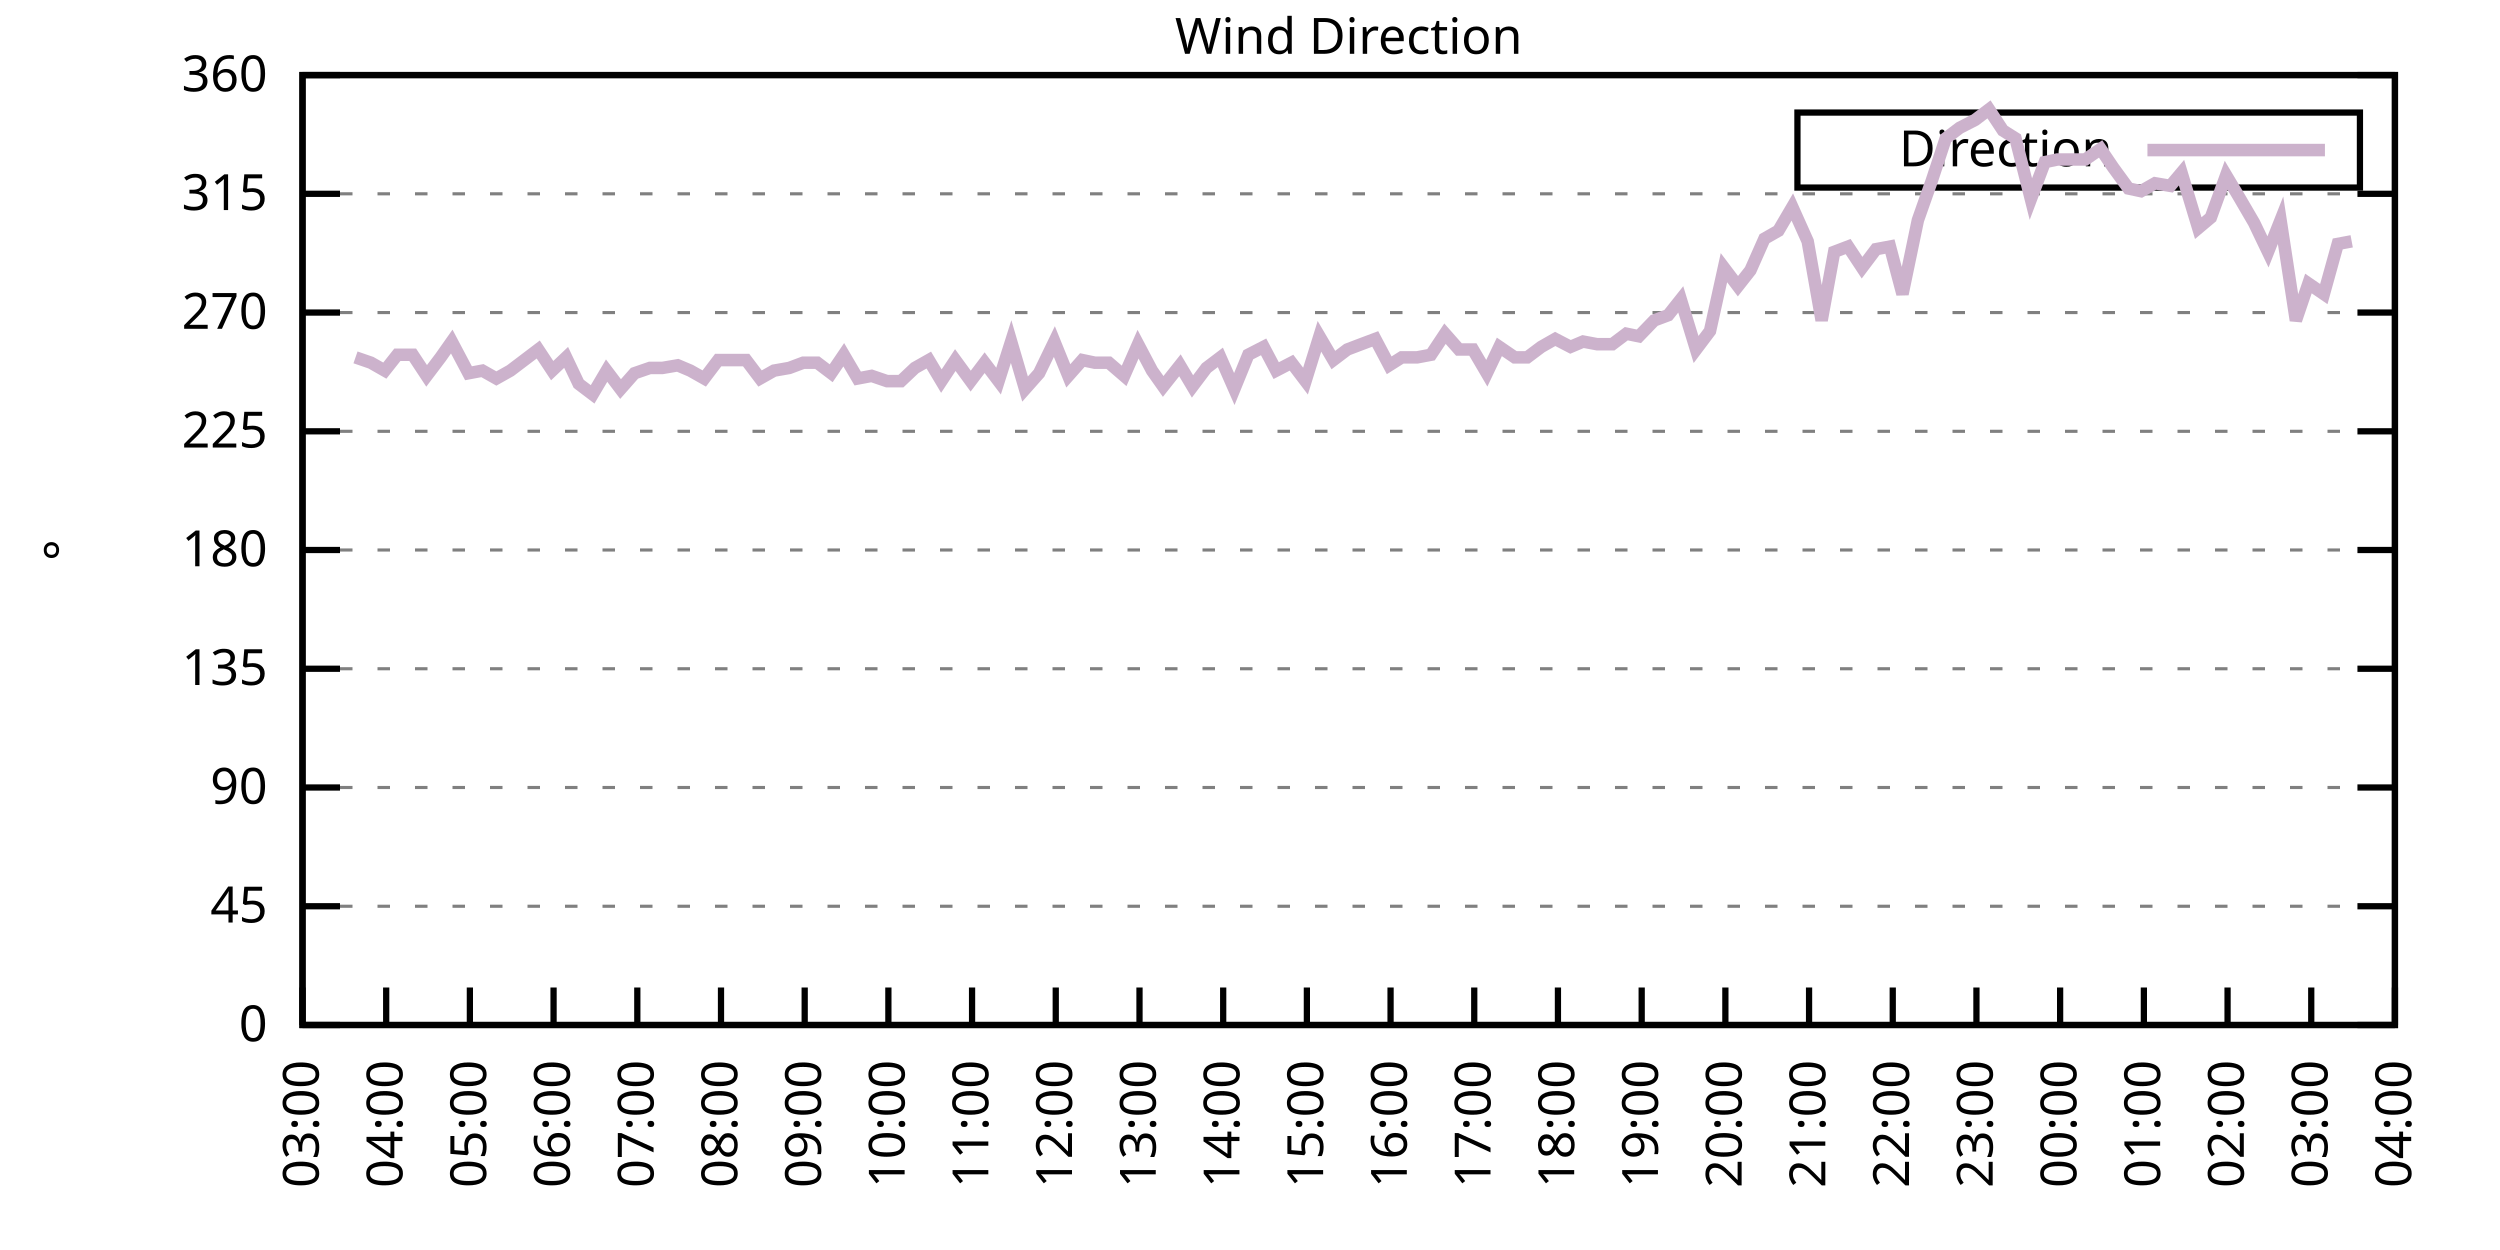
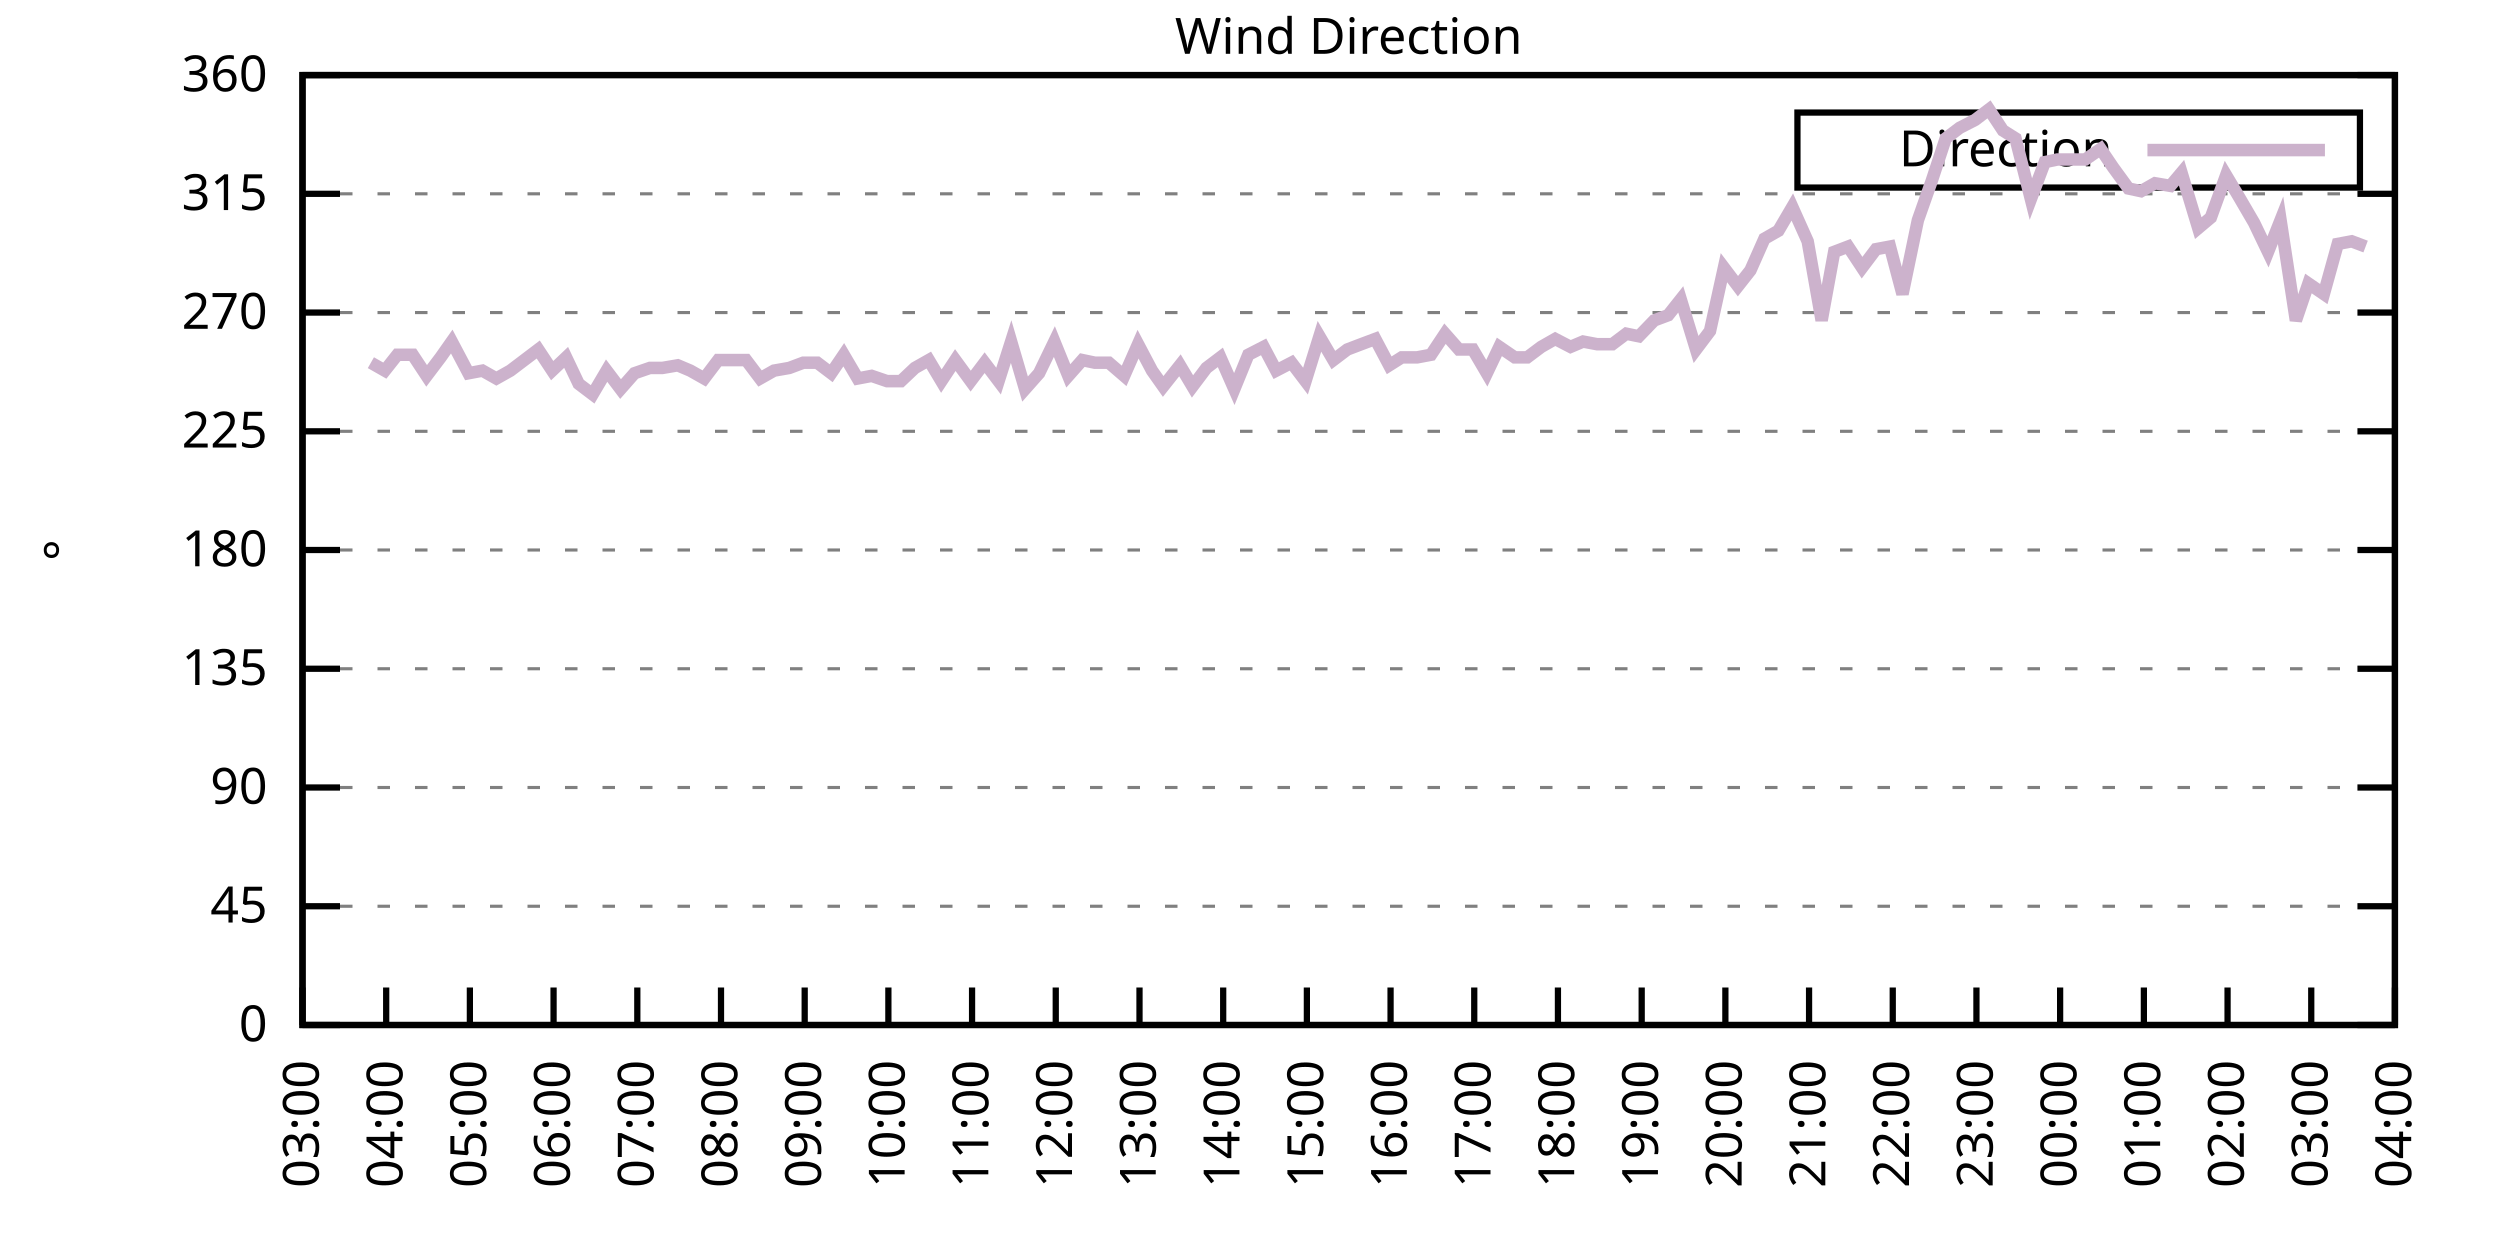
<svg xmlns="http://www.w3.org/2000/svg" xmlns:xlink="http://www.w3.org/1999/xlink" width="400" height="200" viewBox="0 0 400 200">
  <g id="gnuplot_canvas">
    <rect x="0" y="0" width="400" height="200" fill="none" />
    <defs>
      <circle id="gpDot" r="0.5" stroke-width="0.5" stroke="currentColor" />
      <path id="gpPt0" stroke-width="0.333" stroke="currentColor" d="M-1,0 h2 M0,-1 v2" />
      <path id="gpPt1" stroke-width="0.333" stroke="currentColor" d="M-1,-1 L1,1 M1,-1 L-1,1" />
      <path id="gpPt2" stroke-width="0.333" stroke="currentColor" d="M-1,0 L1,0 M0,-1 L0,1 M-1,-1 L1,1 M-1,1 L1,-1" />
      <rect id="gpPt3" stroke-width="0.333" stroke="currentColor" x="-1" y="-1" width="2" height="2" />
      <rect id="gpPt4" stroke-width="0.333" stroke="currentColor" fill="currentColor" x="-1" y="-1" width="2" height="2" />
      <circle id="gpPt5" stroke-width="0.333" stroke="currentColor" cx="0" cy="0" r="1" />
      <use xlink:href="#gpPt5" id="gpPt6" fill="currentColor" stroke="none" />
      <path id="gpPt7" stroke-width="0.333" stroke="currentColor" d="M0,-1.33 L-1.33,0.67 L1.33,0.67 z" />
      <use xlink:href="#gpPt7" id="gpPt8" fill="currentColor" stroke="none" />
      <use xlink:href="#gpPt7" id="gpPt9" stroke="currentColor" transform="rotate(180)" />
      <use xlink:href="#gpPt9" id="gpPt10" fill="currentColor" stroke="none" />
      <use xlink:href="#gpPt3" id="gpPt11" stroke="currentColor" transform="rotate(45)" />
      <use xlink:href="#gpPt11" id="gpPt12" fill="currentColor" stroke="none" />
      <path id="gpPt13" stroke-width="0.333" stroke="currentColor" d="M0,1.330 L1.265,0.411 L0.782,-1.067 L-0.782,-1.076 L-1.265,0.411 z" />
      <use xlink:href="#gpPt13" id="gpPt14" fill="currentColor" stroke="none" />
      <filter id="textbox" filterUnits="objectBoundingBox" x="0" y="0" height="1" width="1">
        <feFlood flood-color="white" flood-opacity="1" result="bgnd" />
        <feComposite in="SourceGraphic" in2="bgnd" operator="atop" />
      </filter>
      <filter id="greybox" filterUnits="objectBoundingBox" x="0" y="0" height="1" width="1">
        <feFlood flood-color="lightgrey" flood-opacity="1" result="grey" />
        <feComposite in="SourceGraphic" in2="grey" operator="atop" />
      </filter>
    </defs>
    <g fill="none" color="white" stroke="currentColor" stroke-width="1.00" stroke-linecap="butt" stroke-linejoin="miter">
</g>
    <g fill="none" color="black" stroke="currentColor" stroke-width="1.00" stroke-linecap="butt" stroke-linejoin="miter">
      <g stroke="none" shape-rendering="crispEdges">
        <polygon fill="rgb(255, 255, 255)" points="48.40,164.00 383.18,164.00 383.18,12.02 48.40,12.02 " />
      </g>
    </g>
    <g fill="none" color="black" stroke="currentColor" stroke-width="1.00" stroke-linecap="butt" stroke-linejoin="miter">
</g>
    <g fill="none" color="black" stroke="black" stroke-width="0.50" stroke-linecap="butt" stroke-linejoin="miter">
</g>
    <g fill="none" color="gray" stroke="currentColor" stroke-width="0.50" stroke-linecap="butt" stroke-linejoin="miter">
      <path stroke="gray" stroke-dasharray="2,4" class="gridline" d="M48.40,164.00 L383.19,164.00  " />
    </g>
    <g fill="none" color="gray" stroke="gray" stroke-width="1.00" stroke-linecap="butt" stroke-linejoin="miter">
</g>
    <g fill="none" color="black" stroke="currentColor" stroke-width="1.00" stroke-linecap="butt" stroke-linejoin="miter">
      <path stroke="black" d="M48.40,164.00 L54.40,164.00 M383.19,164.00 L377.19,164.00  " />
      <g transform="translate(42.80,166.60)" stroke="none" fill="black" font-family="Sans" font-size="8.00" text-anchor="end">
        <text>
          <tspan font-family="Sans"> 0</tspan>
        </text>
      </g>
    </g>
    <g fill="none" color="black" stroke="currentColor" stroke-width="1.00" stroke-linecap="butt" stroke-linejoin="miter">
</g>
    <g fill="none" color="black" stroke="black" stroke-width="0.50" stroke-linecap="butt" stroke-linejoin="miter">
</g>
    <g fill="none" color="gray" stroke="currentColor" stroke-width="0.50" stroke-linecap="butt" stroke-linejoin="miter">
      <path stroke="gray" stroke-dasharray="2,4" class="gridline" d="M48.40,145.00 L383.19,145.00  " />
    </g>
    <g fill="none" color="gray" stroke="gray" stroke-width="1.00" stroke-linecap="butt" stroke-linejoin="miter">
</g>
    <g fill="none" color="black" stroke="currentColor" stroke-width="1.00" stroke-linecap="butt" stroke-linejoin="miter">
      <path stroke="black" d="M48.40,145.00 L54.40,145.00 M383.19,145.00 L377.19,145.00  " />
      <g transform="translate(42.80,147.60)" stroke="none" fill="black" font-family="Sans" font-size="8.00" text-anchor="end">
        <text>
          <tspan font-family="Sans"> 45</tspan>
        </text>
      </g>
    </g>
    <g fill="none" color="black" stroke="currentColor" stroke-width="1.00" stroke-linecap="butt" stroke-linejoin="miter">
</g>
    <g fill="none" color="black" stroke="black" stroke-width="0.50" stroke-linecap="butt" stroke-linejoin="miter">
</g>
    <g fill="none" color="gray" stroke="currentColor" stroke-width="0.50" stroke-linecap="butt" stroke-linejoin="miter">
      <path stroke="gray" stroke-dasharray="2,4" class="gridline" d="M48.40,126.00 L383.19,126.00  " />
    </g>
    <g fill="none" color="gray" stroke="gray" stroke-width="1.00" stroke-linecap="butt" stroke-linejoin="miter">
</g>
    <g fill="none" color="black" stroke="currentColor" stroke-width="1.00" stroke-linecap="butt" stroke-linejoin="miter">
      <path stroke="black" d="M48.40,126.00 L54.40,126.00 M383.19,126.00 L377.19,126.00  " />
      <g transform="translate(42.80,128.60)" stroke="none" fill="black" font-family="Sans" font-size="8.00" text-anchor="end">
        <text>
          <tspan font-family="Sans"> 90</tspan>
        </text>
      </g>
    </g>
    <g fill="none" color="black" stroke="currentColor" stroke-width="1.00" stroke-linecap="butt" stroke-linejoin="miter">
</g>
    <g fill="none" color="black" stroke="black" stroke-width="0.50" stroke-linecap="butt" stroke-linejoin="miter">
</g>
    <g fill="none" color="gray" stroke="currentColor" stroke-width="0.50" stroke-linecap="butt" stroke-linejoin="miter">
      <path stroke="gray" stroke-dasharray="2,4" class="gridline" d="M48.40,107.00 L383.19,107.00  " />
    </g>
    <g fill="none" color="gray" stroke="gray" stroke-width="1.00" stroke-linecap="butt" stroke-linejoin="miter">
</g>
    <g fill="none" color="black" stroke="currentColor" stroke-width="1.00" stroke-linecap="butt" stroke-linejoin="miter">
      <path stroke="black" d="M48.40,107.00 L54.40,107.00 M383.19,107.00 L377.19,107.00  " />
      <g transform="translate(42.80,109.60)" stroke="none" fill="black" font-family="Sans" font-size="8.00" text-anchor="end">
        <text>
          <tspan font-family="Sans"> 135</tspan>
        </text>
      </g>
    </g>
    <g fill="none" color="black" stroke="currentColor" stroke-width="1.00" stroke-linecap="butt" stroke-linejoin="miter">
</g>
    <g fill="none" color="black" stroke="black" stroke-width="0.50" stroke-linecap="butt" stroke-linejoin="miter">
</g>
    <g fill="none" color="gray" stroke="currentColor" stroke-width="0.50" stroke-linecap="butt" stroke-linejoin="miter">
      <path stroke="gray" stroke-dasharray="2,4" class="gridline" d="M48.40,88.00 L383.19,88.00  " />
    </g>
    <g fill="none" color="gray" stroke="gray" stroke-width="1.00" stroke-linecap="butt" stroke-linejoin="miter">
</g>
    <g fill="none" color="black" stroke="currentColor" stroke-width="1.00" stroke-linecap="butt" stroke-linejoin="miter">
      <path stroke="black" d="M48.40,88.00 L54.40,88.00 M383.19,88.00 L377.19,88.00  " />
      <g transform="translate(42.80,90.60)" stroke="none" fill="black" font-family="Sans" font-size="8.00" text-anchor="end">
        <text>
          <tspan font-family="Sans"> 180</tspan>
        </text>
      </g>
    </g>
    <g fill="none" color="black" stroke="currentColor" stroke-width="1.00" stroke-linecap="butt" stroke-linejoin="miter">
</g>
    <g fill="none" color="black" stroke="black" stroke-width="0.50" stroke-linecap="butt" stroke-linejoin="miter">
</g>
    <g fill="none" color="gray" stroke="currentColor" stroke-width="0.50" stroke-linecap="butt" stroke-linejoin="miter">
      <path stroke="gray" stroke-dasharray="2,4" class="gridline" d="M48.40,69.01 L383.19,69.01  " />
    </g>
    <g fill="none" color="gray" stroke="gray" stroke-width="1.00" stroke-linecap="butt" stroke-linejoin="miter">
</g>
    <g fill="none" color="black" stroke="currentColor" stroke-width="1.00" stroke-linecap="butt" stroke-linejoin="miter">
      <path stroke="black" d="M48.40,69.01 L54.40,69.01 M383.19,69.01 L377.19,69.01  " />
      <g transform="translate(42.80,71.61)" stroke="none" fill="black" font-family="Sans" font-size="8.00" text-anchor="end">
        <text>
          <tspan font-family="Sans"> 225</tspan>
        </text>
      </g>
    </g>
    <g fill="none" color="black" stroke="currentColor" stroke-width="1.00" stroke-linecap="butt" stroke-linejoin="miter">
</g>
    <g fill="none" color="black" stroke="black" stroke-width="0.50" stroke-linecap="butt" stroke-linejoin="miter">
</g>
    <g fill="none" color="gray" stroke="currentColor" stroke-width="0.50" stroke-linecap="butt" stroke-linejoin="miter">
      <path stroke="gray" stroke-dasharray="2,4" class="gridline" d="M48.40,50.01 L383.19,50.01  " />
    </g>
    <g fill="none" color="gray" stroke="gray" stroke-width="1.00" stroke-linecap="butt" stroke-linejoin="miter">
</g>
    <g fill="none" color="black" stroke="currentColor" stroke-width="1.00" stroke-linecap="butt" stroke-linejoin="miter">
      <path stroke="black" d="M48.40,50.01 L54.40,50.01 M383.19,50.01 L377.19,50.01  " />
      <g transform="translate(42.80,52.61)" stroke="none" fill="black" font-family="Sans" font-size="8.00" text-anchor="end">
        <text>
          <tspan font-family="Sans"> 270</tspan>
        </text>
      </g>
    </g>
    <g fill="none" color="black" stroke="currentColor" stroke-width="1.00" stroke-linecap="butt" stroke-linejoin="miter">
</g>
    <g fill="none" color="black" stroke="black" stroke-width="0.50" stroke-linecap="butt" stroke-linejoin="miter">
</g>
    <g fill="none" color="gray" stroke="currentColor" stroke-width="0.50" stroke-linecap="butt" stroke-linejoin="miter">
      <path stroke="gray" stroke-dasharray="2,4" class="gridline" d="M48.40,31.01 L383.19,31.01  " />
    </g>
    <g fill="none" color="gray" stroke="gray" stroke-width="1.00" stroke-linecap="butt" stroke-linejoin="miter">
</g>
    <g fill="none" color="black" stroke="currentColor" stroke-width="1.00" stroke-linecap="butt" stroke-linejoin="miter">
      <path stroke="black" d="M48.40,31.01 L54.40,31.01 M383.19,31.01 L377.19,31.01  " />
      <g transform="translate(42.80,33.61)" stroke="none" fill="black" font-family="Sans" font-size="8.00" text-anchor="end">
        <text>
          <tspan font-family="Sans"> 315</tspan>
        </text>
      </g>
    </g>
    <g fill="none" color="black" stroke="currentColor" stroke-width="1.00" stroke-linecap="butt" stroke-linejoin="miter">
</g>
    <g fill="none" color="black" stroke="black" stroke-width="0.50" stroke-linecap="butt" stroke-linejoin="miter">
</g>
    <g fill="none" color="gray" stroke="currentColor" stroke-width="0.50" stroke-linecap="butt" stroke-linejoin="miter">
      <path stroke="gray" stroke-dasharray="2,4" class="gridline" d="M48.40,12.01 L383.19,12.01  " />
    </g>
    <g fill="none" color="gray" stroke="gray" stroke-width="1.00" stroke-linecap="butt" stroke-linejoin="miter">
</g>
    <g fill="none" color="black" stroke="currentColor" stroke-width="1.00" stroke-linecap="butt" stroke-linejoin="miter">
      <path stroke="black" d="M48.40,12.01 L54.40,12.01 M383.19,12.01 L377.19,12.01  " />
      <g transform="translate(42.80,14.61)" stroke="none" fill="black" font-family="Sans" font-size="8.00" text-anchor="end">
        <text>
          <tspan font-family="Sans"> 360</tspan>
        </text>
      </g>
    </g>
    <g fill="none" color="black" stroke="currentColor" stroke-width="1.00" stroke-linecap="butt" stroke-linejoin="miter">
      <path stroke="black" d="M48.40,164.00 L48.40,158.00  " />
      <g transform="translate(51.00,169.60) rotate(270.00)" stroke="none" fill="black" font-family="Sans" font-size="8.00" text-anchor="end">
        <text>
          <tspan font-family="Sans">03:00</tspan>
        </text>
      </g>
    </g>
    <g fill="none" color="black" stroke="currentColor" stroke-width="1.00" stroke-linecap="butt" stroke-linejoin="miter">
      <path stroke="black" d="M61.79,164.00 L61.79,158.00  " />
      <g transform="translate(64.39,169.60) rotate(270.00)" stroke="none" fill="black" font-family="Sans" font-size="8.00" text-anchor="end">
        <text>
          <tspan font-family="Sans">04:00</tspan>
        </text>
      </g>
    </g>
    <g fill="none" color="black" stroke="currentColor" stroke-width="1.00" stroke-linecap="butt" stroke-linejoin="miter">
      <path stroke="black" d="M75.18,164.00 L75.18,158.00  " />
      <g transform="translate(77.78,169.60) rotate(270.00)" stroke="none" fill="black" font-family="Sans" font-size="8.00" text-anchor="end">
        <text>
          <tspan font-family="Sans">05:00</tspan>
        </text>
      </g>
    </g>
    <g fill="none" color="black" stroke="currentColor" stroke-width="1.00" stroke-linecap="butt" stroke-linejoin="miter">
      <path stroke="black" d="M88.57,164.00 L88.57,158.00  " />
      <g transform="translate(91.17,169.60) rotate(270.00)" stroke="none" fill="black" font-family="Sans" font-size="8.00" text-anchor="end">
        <text>
          <tspan font-family="Sans">06:00</tspan>
        </text>
      </g>
    </g>
    <g fill="none" color="black" stroke="currentColor" stroke-width="1.00" stroke-linecap="butt" stroke-linejoin="miter">
      <path stroke="black" d="M101.97,164.00 L101.97,158.00  " />
      <g transform="translate(104.57,169.60) rotate(270.00)" stroke="none" fill="black" font-family="Sans" font-size="8.00" text-anchor="end">
        <text>
          <tspan font-family="Sans">07:00</tspan>
        </text>
      </g>
    </g>
    <g fill="none" color="black" stroke="currentColor" stroke-width="1.00" stroke-linecap="butt" stroke-linejoin="miter">
      <path stroke="black" d="M115.36,164.00 L115.36,158.00  " />
      <g transform="translate(117.96,169.60) rotate(270.00)" stroke="none" fill="black" font-family="Sans" font-size="8.00" text-anchor="end">
        <text>
          <tspan font-family="Sans">08:00</tspan>
        </text>
      </g>
    </g>
    <g fill="none" color="black" stroke="currentColor" stroke-width="1.00" stroke-linecap="butt" stroke-linejoin="miter">
      <path stroke="black" d="M128.75,164.00 L128.75,158.00  " />
      <g transform="translate(131.35,169.60) rotate(270.00)" stroke="none" fill="black" font-family="Sans" font-size="8.00" text-anchor="end">
        <text>
          <tspan font-family="Sans">09:00</tspan>
        </text>
      </g>
    </g>
    <g fill="none" color="black" stroke="currentColor" stroke-width="1.00" stroke-linecap="butt" stroke-linejoin="miter">
      <path stroke="black" d="M142.14,164.00 L142.14,158.00  " />
      <g transform="translate(144.74,169.60) rotate(270.00)" stroke="none" fill="black" font-family="Sans" font-size="8.00" text-anchor="end">
        <text>
          <tspan font-family="Sans">10:00</tspan>
        </text>
      </g>
    </g>
    <g fill="none" color="black" stroke="currentColor" stroke-width="1.00" stroke-linecap="butt" stroke-linejoin="miter">
      <path stroke="black" d="M155.53,164.00 L155.53,158.00  " />
      <g transform="translate(158.13,169.60) rotate(270.00)" stroke="none" fill="black" font-family="Sans" font-size="8.00" text-anchor="end">
        <text>
          <tspan font-family="Sans">11:00</tspan>
        </text>
      </g>
    </g>
    <g fill="none" color="black" stroke="currentColor" stroke-width="1.00" stroke-linecap="butt" stroke-linejoin="miter">
      <path stroke="black" d="M168.92,164.00 L168.92,158.00  " />
      <g transform="translate(171.52,169.60) rotate(270.00)" stroke="none" fill="black" font-family="Sans" font-size="8.00" text-anchor="end">
        <text>
          <tspan font-family="Sans">12:00</tspan>
        </text>
      </g>
    </g>
    <g fill="none" color="black" stroke="currentColor" stroke-width="1.00" stroke-linecap="butt" stroke-linejoin="miter">
      <path stroke="black" d="M182.32,164.00 L182.32,158.00  " />
      <g transform="translate(184.92,169.60) rotate(270.00)" stroke="none" fill="black" font-family="Sans" font-size="8.00" text-anchor="end">
        <text>
          <tspan font-family="Sans">13:00</tspan>
        </text>
      </g>
    </g>
    <g fill="none" color="black" stroke="currentColor" stroke-width="1.00" stroke-linecap="butt" stroke-linejoin="miter">
      <path stroke="black" d="M195.71,164.00 L195.71,158.00  " />
      <g transform="translate(198.31,169.60) rotate(270.00)" stroke="none" fill="black" font-family="Sans" font-size="8.00" text-anchor="end">
        <text>
          <tspan font-family="Sans">14:00</tspan>
        </text>
      </g>
    </g>
    <g fill="none" color="black" stroke="currentColor" stroke-width="1.00" stroke-linecap="butt" stroke-linejoin="miter">
      <path stroke="black" d="M209.10,164.00 L209.10,158.00  " />
      <g transform="translate(211.70,169.60) rotate(270.00)" stroke="none" fill="black" font-family="Sans" font-size="8.00" text-anchor="end">
        <text>
          <tspan font-family="Sans">15:00</tspan>
        </text>
      </g>
    </g>
    <g fill="none" color="black" stroke="currentColor" stroke-width="1.00" stroke-linecap="butt" stroke-linejoin="miter">
      <path stroke="black" d="M222.49,164.00 L222.49,158.00  " />
      <g transform="translate(225.09,169.60) rotate(270.00)" stroke="none" fill="black" font-family="Sans" font-size="8.00" text-anchor="end">
        <text>
          <tspan font-family="Sans">16:00</tspan>
        </text>
      </g>
    </g>
    <g fill="none" color="black" stroke="currentColor" stroke-width="1.00" stroke-linecap="butt" stroke-linejoin="miter">
      <path stroke="black" d="M235.88,164.00 L235.88,158.00  " />
      <g transform="translate(238.48,169.60) rotate(270.00)" stroke="none" fill="black" font-family="Sans" font-size="8.00" text-anchor="end">
        <text>
          <tspan font-family="Sans">17:00</tspan>
        </text>
      </g>
    </g>
    <g fill="none" color="black" stroke="currentColor" stroke-width="1.00" stroke-linecap="butt" stroke-linejoin="miter">
      <path stroke="black" d="M249.27,164.00 L249.27,158.00  " />
      <g transform="translate(251.87,169.60) rotate(270.00)" stroke="none" fill="black" font-family="Sans" font-size="8.00" text-anchor="end">
        <text>
          <tspan font-family="Sans">18:00</tspan>
        </text>
      </g>
    </g>
    <g fill="none" color="black" stroke="currentColor" stroke-width="1.00" stroke-linecap="butt" stroke-linejoin="miter">
      <path stroke="black" d="M262.67,164.00 L262.67,158.00  " />
      <g transform="translate(265.27,169.60) rotate(270.00)" stroke="none" fill="black" font-family="Sans" font-size="8.00" text-anchor="end">
        <text>
          <tspan font-family="Sans">19:00</tspan>
        </text>
      </g>
    </g>
    <g fill="none" color="black" stroke="currentColor" stroke-width="1.00" stroke-linecap="butt" stroke-linejoin="miter">
      <path stroke="black" d="M276.06,164.00 L276.06,158.00  " />
      <g transform="translate(278.66,169.60) rotate(270.00)" stroke="none" fill="black" font-family="Sans" font-size="8.00" text-anchor="end">
        <text>
          <tspan font-family="Sans">20:00</tspan>
        </text>
      </g>
    </g>
    <g fill="none" color="black" stroke="currentColor" stroke-width="1.00" stroke-linecap="butt" stroke-linejoin="miter">
      <path stroke="black" d="M289.45,164.00 L289.45,158.00  " />
      <g transform="translate(292.05,169.60) rotate(270.00)" stroke="none" fill="black" font-family="Sans" font-size="8.00" text-anchor="end">
        <text>
          <tspan font-family="Sans">21:00</tspan>
        </text>
      </g>
    </g>
    <g fill="none" color="black" stroke="currentColor" stroke-width="1.00" stroke-linecap="butt" stroke-linejoin="miter">
      <path stroke="black" d="M302.84,164.00 L302.84,158.00  " />
      <g transform="translate(305.44,169.60) rotate(270.00)" stroke="none" fill="black" font-family="Sans" font-size="8.00" text-anchor="end">
        <text>
          <tspan font-family="Sans">22:00</tspan>
        </text>
      </g>
    </g>
    <g fill="none" color="black" stroke="currentColor" stroke-width="1.00" stroke-linecap="butt" stroke-linejoin="miter">
      <path stroke="black" d="M316.23,164.00 L316.23,158.00  " />
      <g transform="translate(318.83,169.60) rotate(270.00)" stroke="none" fill="black" font-family="Sans" font-size="8.00" text-anchor="end">
        <text>
          <tspan font-family="Sans">23:00</tspan>
        </text>
      </g>
    </g>
    <g fill="none" color="black" stroke="currentColor" stroke-width="1.00" stroke-linecap="butt" stroke-linejoin="miter">
      <path stroke="black" d="M329.62,164.00 L329.62,158.00  " />
      <g transform="translate(332.22,169.60) rotate(270.00)" stroke="none" fill="black" font-family="Sans" font-size="8.00" text-anchor="end">
        <text>
          <tspan font-family="Sans">00:00</tspan>
        </text>
      </g>
    </g>
    <g fill="none" color="black" stroke="currentColor" stroke-width="1.00" stroke-linecap="butt" stroke-linejoin="miter">
      <path stroke="black" d="M343.02,164.00 L343.02,158.00  " />
      <g transform="translate(345.62,169.60) rotate(270.00)" stroke="none" fill="black" font-family="Sans" font-size="8.00" text-anchor="end">
        <text>
          <tspan font-family="Sans">01:00</tspan>
        </text>
      </g>
    </g>
    <g fill="none" color="black" stroke="currentColor" stroke-width="1.00" stroke-linecap="butt" stroke-linejoin="miter">
      <path stroke="black" d="M356.41,164.00 L356.41,158.00  " />
      <g transform="translate(359.01,169.60) rotate(270.00)" stroke="none" fill="black" font-family="Sans" font-size="8.00" text-anchor="end">
        <text>
          <tspan font-family="Sans">02:00</tspan>
        </text>
      </g>
    </g>
    <g fill="none" color="black" stroke="currentColor" stroke-width="1.00" stroke-linecap="butt" stroke-linejoin="miter">
      <path stroke="black" d="M369.80,164.00 L369.80,158.00  " />
      <g transform="translate(372.40,169.60) rotate(270.00)" stroke="none" fill="black" font-family="Sans" font-size="8.00" text-anchor="end">
        <text>
          <tspan font-family="Sans">03:00</tspan>
        </text>
      </g>
    </g>
    <g fill="none" color="black" stroke="currentColor" stroke-width="1.00" stroke-linecap="butt" stroke-linejoin="miter">
      <path stroke="black" d="M383.19,164.00 L383.19,158.00  " />
      <g transform="translate(385.79,169.60) rotate(270.00)" stroke="none" fill="black" font-family="Sans" font-size="8.00" text-anchor="end">
        <text>
          <tspan font-family="Sans">04:00</tspan>
        </text>
      </g>
    </g>
    <g fill="none" color="black" stroke="currentColor" stroke-width="1.00" stroke-linecap="butt" stroke-linejoin="miter">
</g>
    <g fill="none" color="black" stroke="currentColor" stroke-width="1.00" stroke-linecap="butt" stroke-linejoin="miter">
      <path stroke="black" d="M48.40,12.01 L48.40,164.00 L383.19,164.00 L383.19,12.01 L48.40,12.01 Z  " />
    </g>
    <g fill="none" color="black" stroke="currentColor" stroke-width="1.00" stroke-linecap="butt" stroke-linejoin="miter">
</g>
    <g fill="none" color="black" stroke="currentColor" stroke-width="1.00" stroke-linecap="butt" stroke-linejoin="miter">
      <path stroke="black" d="M287.59,30.01 L287.59,18.01 L377.59,18.01 L377.59,30.01 L287.59,30.01 Z  " />
    </g>
    <g id="Wind_direction_plot_1">
      <g fill="none" color="white" stroke="black" stroke-width="2.00" stroke-linecap="butt" stroke-linejoin="miter">
</g>
      <g fill="none" color="black" stroke="currentColor" stroke-width="2.00" stroke-linecap="butt" stroke-linejoin="miter">
        <g transform="translate(337.99,26.61)" stroke="none" fill="black" font-family="Sans" font-size="8.00" text-anchor="end">
          <text>
            <tspan font-family="Sans">Direction</tspan>
          </text>
        </g>
      </g>
      <g fill="none" color="black" stroke="currentColor" stroke-width="2.00" stroke-linecap="butt" stroke-linejoin="miter">
-         <path stroke="rgb(204, 178, 204)" d="M343.59,24.01 L371.99,24.01 M56.88,57.18 L59.34,58.03 L61.57,59.30 L63.58,56.76 L66.03,56.76 L68.26,60.14   L70.50,57.18 L72.28,54.65 L74.96,59.72 L77.19,59.30 L79.42,60.56 L81.66,59.30 L83.89,57.61 L86.12,55.92   L88.35,59.30 L90.58,57.18 L92.59,61.41 L94.82,63.10 L97.06,59.30 L99.29,62.25 L101.52,59.72 L103.98,58.87   L105.98,58.87 L108.44,58.45 L110.45,59.30 L112.68,60.56 L114.91,57.61 L117.14,57.61 L119.38,57.61 L121.61,60.56   L123.84,59.30 L126.29,58.87 L128.53,58.03 L130.76,58.03 L132.99,59.72 L135.00,56.76 L137.23,60.56 L139.46,60.14   L141.92,60.98 L144.15,60.98 L146.38,58.87 L148.61,57.61 L150.62,60.98 L152.85,57.61 L155.31,60.98 L157.54,58.03   L159.77,60.98 L161.78,54.65 L164.01,62.25 L166.25,59.72 L168.70,54.65 L170.93,60.14 L173.17,57.61 L175.17,58.03   L177.41,58.03 L179.86,60.14 L182.09,55.07 L184.32,59.30 L186.11,61.83 L188.79,58.45 L190.80,61.83 L193.03,58.87   L195.26,57.18 L197.49,62.25 L199.73,56.76 L202.18,55.50 L204.19,59.30 L206.64,58.03 L208.88,60.98 L211.11,53.81   L213.34,57.61 L215.57,55.92 L217.80,55.07 L220.04,54.23 L222.27,58.45 L224.28,57.18 L226.73,57.18 L228.96,56.76   L231.20,53.39 L233.43,55.92 L235.66,55.92 L237.89,59.72 L239.90,55.50 L242.36,57.18 L244.36,57.18 L246.60,55.50   L248.83,54.23 L251.28,55.50 L253.29,54.65 L255.52,55.07 L257.98,55.07 L260.21,53.39 L262.22,53.81 L264.67,51.27   L266.91,50.43 L268.92,47.90 L271.37,55.92 L273.60,52.96 L275.83,42.83 L278.07,45.79 L280.07,43.25 L282.31,38.19   L284.54,36.92 L286.77,33.12 L289.23,38.61 L291.46,51.27 L293.47,40.30 L295.70,39.45 L297.93,42.83 L300.16,39.87   L302.39,39.45 L304.40,47.05 L306.86,35.23 L309.09,28.90 L311.32,22.14 L313.55,20.45 L316.01,19.19 L318.24,17.50   L320.47,20.88 L322.48,22.14 L324.94,31.85 L327.17,25.94 L329.18,25.52 L331.63,25.52 L333.64,25.52 L336.10,23.83   L338.10,26.79 L340.56,30.16 L342.57,30.59 L344.80,29.32 L347.26,29.74 L349.04,27.63 L351.72,36.50 L353.73,34.81   L356.18,28.05 L358.19,31.43 L360.65,35.65 L362.88,40.30 L364.89,35.23 L367.34,51.27 L369.35,45.36 L371.81,47.05   L374.04,39.03 L376.27,38.61  " />
+         <path stroke="rgb(204, 178, 204)" d="M343.59,24.01 L371.99,24.01 M59.34,58.03 L61.57,59.30 L63.58,56.76 L66.03,56.76 L68.26,60.14 L70.50,57.18   L72.28,54.65 L74.96,59.72 L77.19,59.30 L79.42,60.56 L81.66,59.30 L83.89,57.61 L86.12,55.92 L88.35,59.30   L90.58,57.18 L92.59,61.41 L94.82,63.10 L97.06,59.30 L99.29,62.25 L101.52,59.72 L103.98,58.87 L105.98,58.87   L108.44,58.45 L110.45,59.30 L112.68,60.56 L114.91,57.61 L117.14,57.61 L119.38,57.61 L121.61,60.56 L123.84,59.30   L126.29,58.87 L128.53,58.03 L130.76,58.03 L132.99,59.72 L135.00,56.76 L137.23,60.56 L139.46,60.14 L141.92,60.98   L144.15,60.98 L146.38,58.87 L148.61,57.61 L150.62,60.98 L152.85,57.61 L155.31,60.98 L157.54,58.03 L159.77,60.98   L161.78,54.65 L164.01,62.25 L166.25,59.72 L168.70,54.65 L170.93,60.14 L173.17,57.61 L175.17,58.03 L177.41,58.03   L179.86,60.14 L182.09,55.07 L184.32,59.30 L186.11,61.83 L188.79,58.45 L190.80,61.83 L193.03,58.87 L195.26,57.18   L197.49,62.25 L199.73,56.76 L202.18,55.50 L204.19,59.30 L206.64,58.03 L208.88,60.98 L211.11,53.81 L213.34,57.61   L215.57,55.92 L217.80,55.07 L220.04,54.23 L222.27,58.45 L224.28,57.18 L226.73,57.18 L228.96,56.76 L231.20,53.39   L233.43,55.92 L235.66,55.92 L237.89,59.72 L239.90,55.50 L242.36,57.18 L244.36,57.18 L246.60,55.50 L248.83,54.23   L251.28,55.50 L253.29,54.65 L255.52,55.07 L257.98,55.07 L260.21,53.39 L262.22,53.81 L264.67,51.27 L266.91,50.43   L268.92,47.90 L271.37,55.92 L273.60,52.96 L275.83,42.83 L278.07,45.79 L280.07,43.25 L282.31,38.19 L284.54,36.92   L286.77,33.12 L289.23,38.61 L291.46,51.27 L293.47,40.30 L295.70,39.45 L297.93,42.83 L300.16,39.87 L302.39,39.45   L304.40,47.05 L306.86,35.23 L309.09,28.90 L311.32,22.14 L313.55,20.45 L316.01,19.19 L318.24,17.50 L320.47,20.88   L322.48,22.14 L324.94,31.85 L327.17,25.94 L329.18,25.52 L331.63,25.52 L333.64,25.52 L336.10,23.83 L338.10,26.79   L340.56,30.16 L342.57,30.59 L344.80,29.32 L347.26,29.74 L349.04,27.63 L351.72,36.50 L353.73,34.81 L356.18,28.05   L358.19,31.43 L360.65,35.65 L362.88,40.30 L364.89,35.23 L367.34,51.27 L369.35,45.36 L371.81,47.05 L374.04,39.03   L376.27,38.61 L378.50,39.45  " />
      </g>
    </g>
    <g fill="none" color="black" stroke="currentColor" stroke-width="2.00" stroke-linecap="butt" stroke-linejoin="miter">
</g>
    <g fill="none" color="black" stroke="black" stroke-width="1.00" stroke-linecap="butt" stroke-linejoin="miter">
</g>
    <g fill="none" color="black" stroke="currentColor" stroke-width="1.00" stroke-linecap="butt" stroke-linejoin="miter">
      <path stroke="black" d="M48.40,12.01 L48.40,164.00 L383.19,164.00 L383.19,12.01 L48.40,12.01 Z  " />
      <g transform="translate(12.80,88.01) rotate(270.00)" stroke="none" fill="black" font-family="Sans" font-size="8.00" text-anchor="middle">
        <text>
          <tspan font-family="Sans">°</tspan>
        </text>
      </g>
    </g>
    <g fill="none" color="black" stroke="currentColor" stroke-width="1.00" stroke-linecap="butt" stroke-linejoin="miter">
</g>
    <g fill="none" color="black" stroke="currentColor" stroke-width="1.00" stroke-linecap="butt" stroke-linejoin="miter">
      <g transform="translate(215.79,8.61)" stroke="none" fill="black" font-family="Sans" font-size="8.00" text-anchor="middle">
        <text>
          <tspan font-family="Sans">Wind Direction</tspan>
        </text>
      </g>
    </g>
    <g fill="none" color="black" stroke="currentColor" stroke-width="1.00" stroke-linecap="butt" stroke-linejoin="miter">
</g>
  </g>
</svg>
